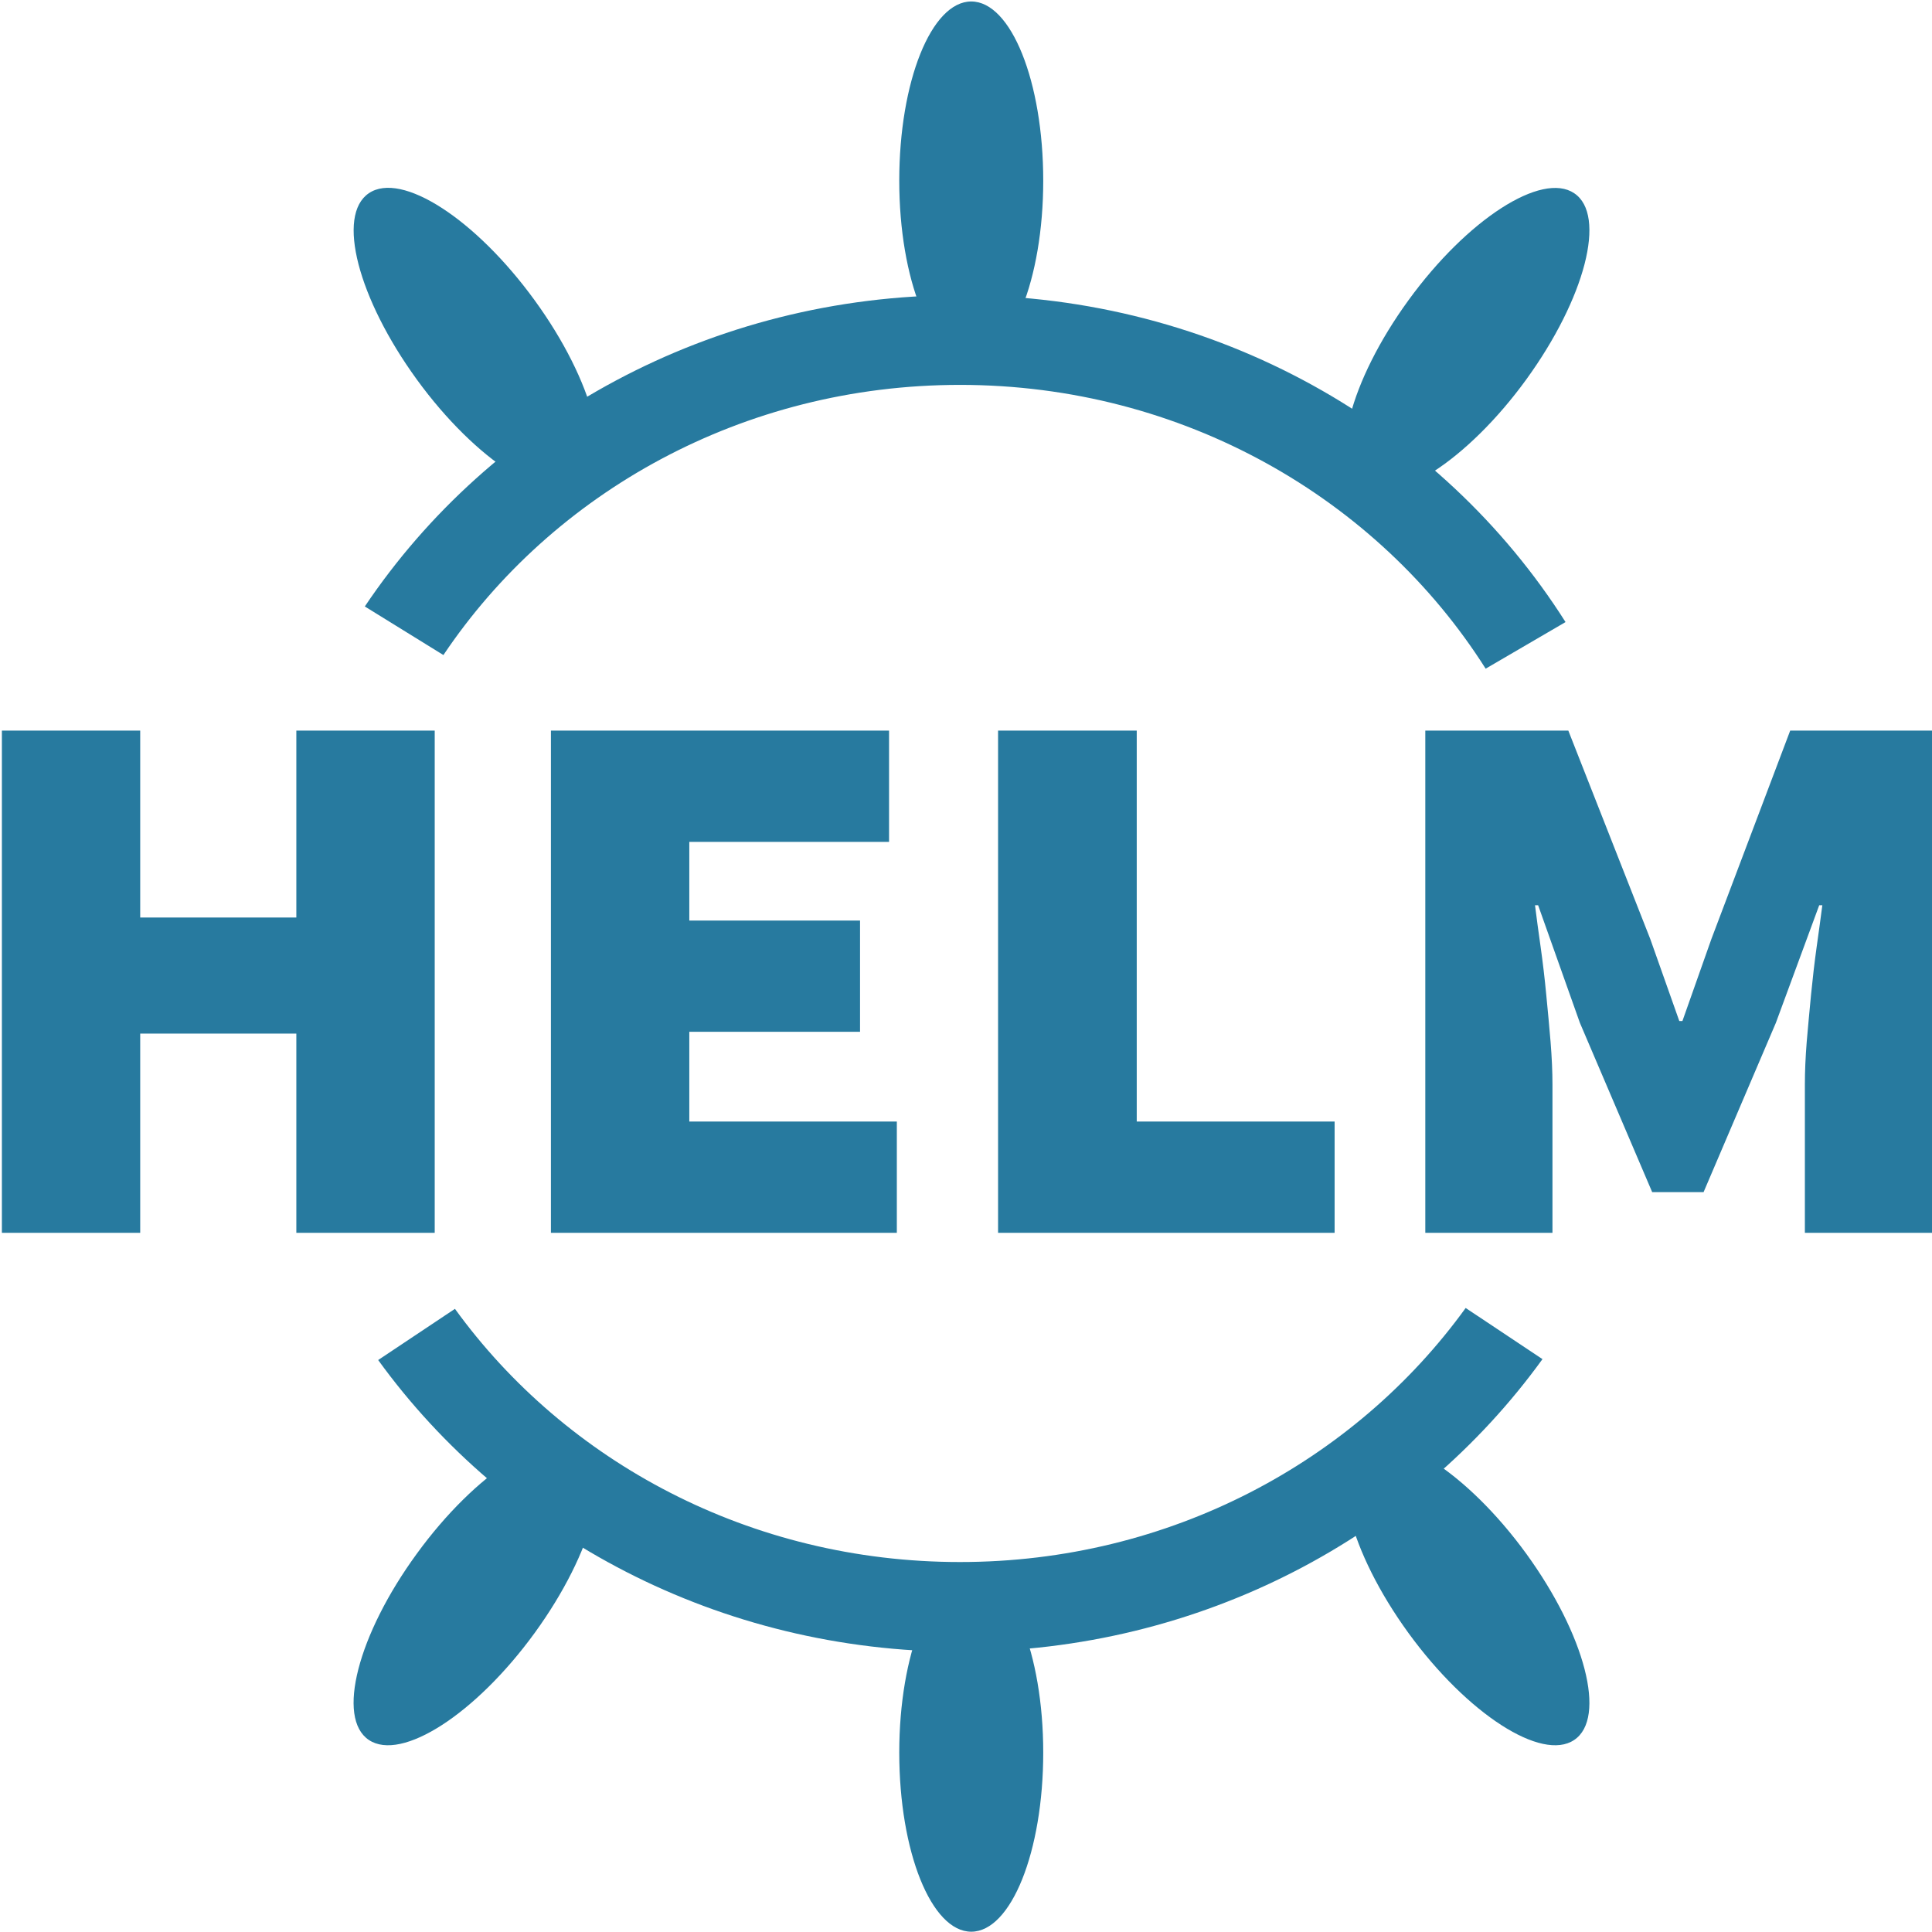
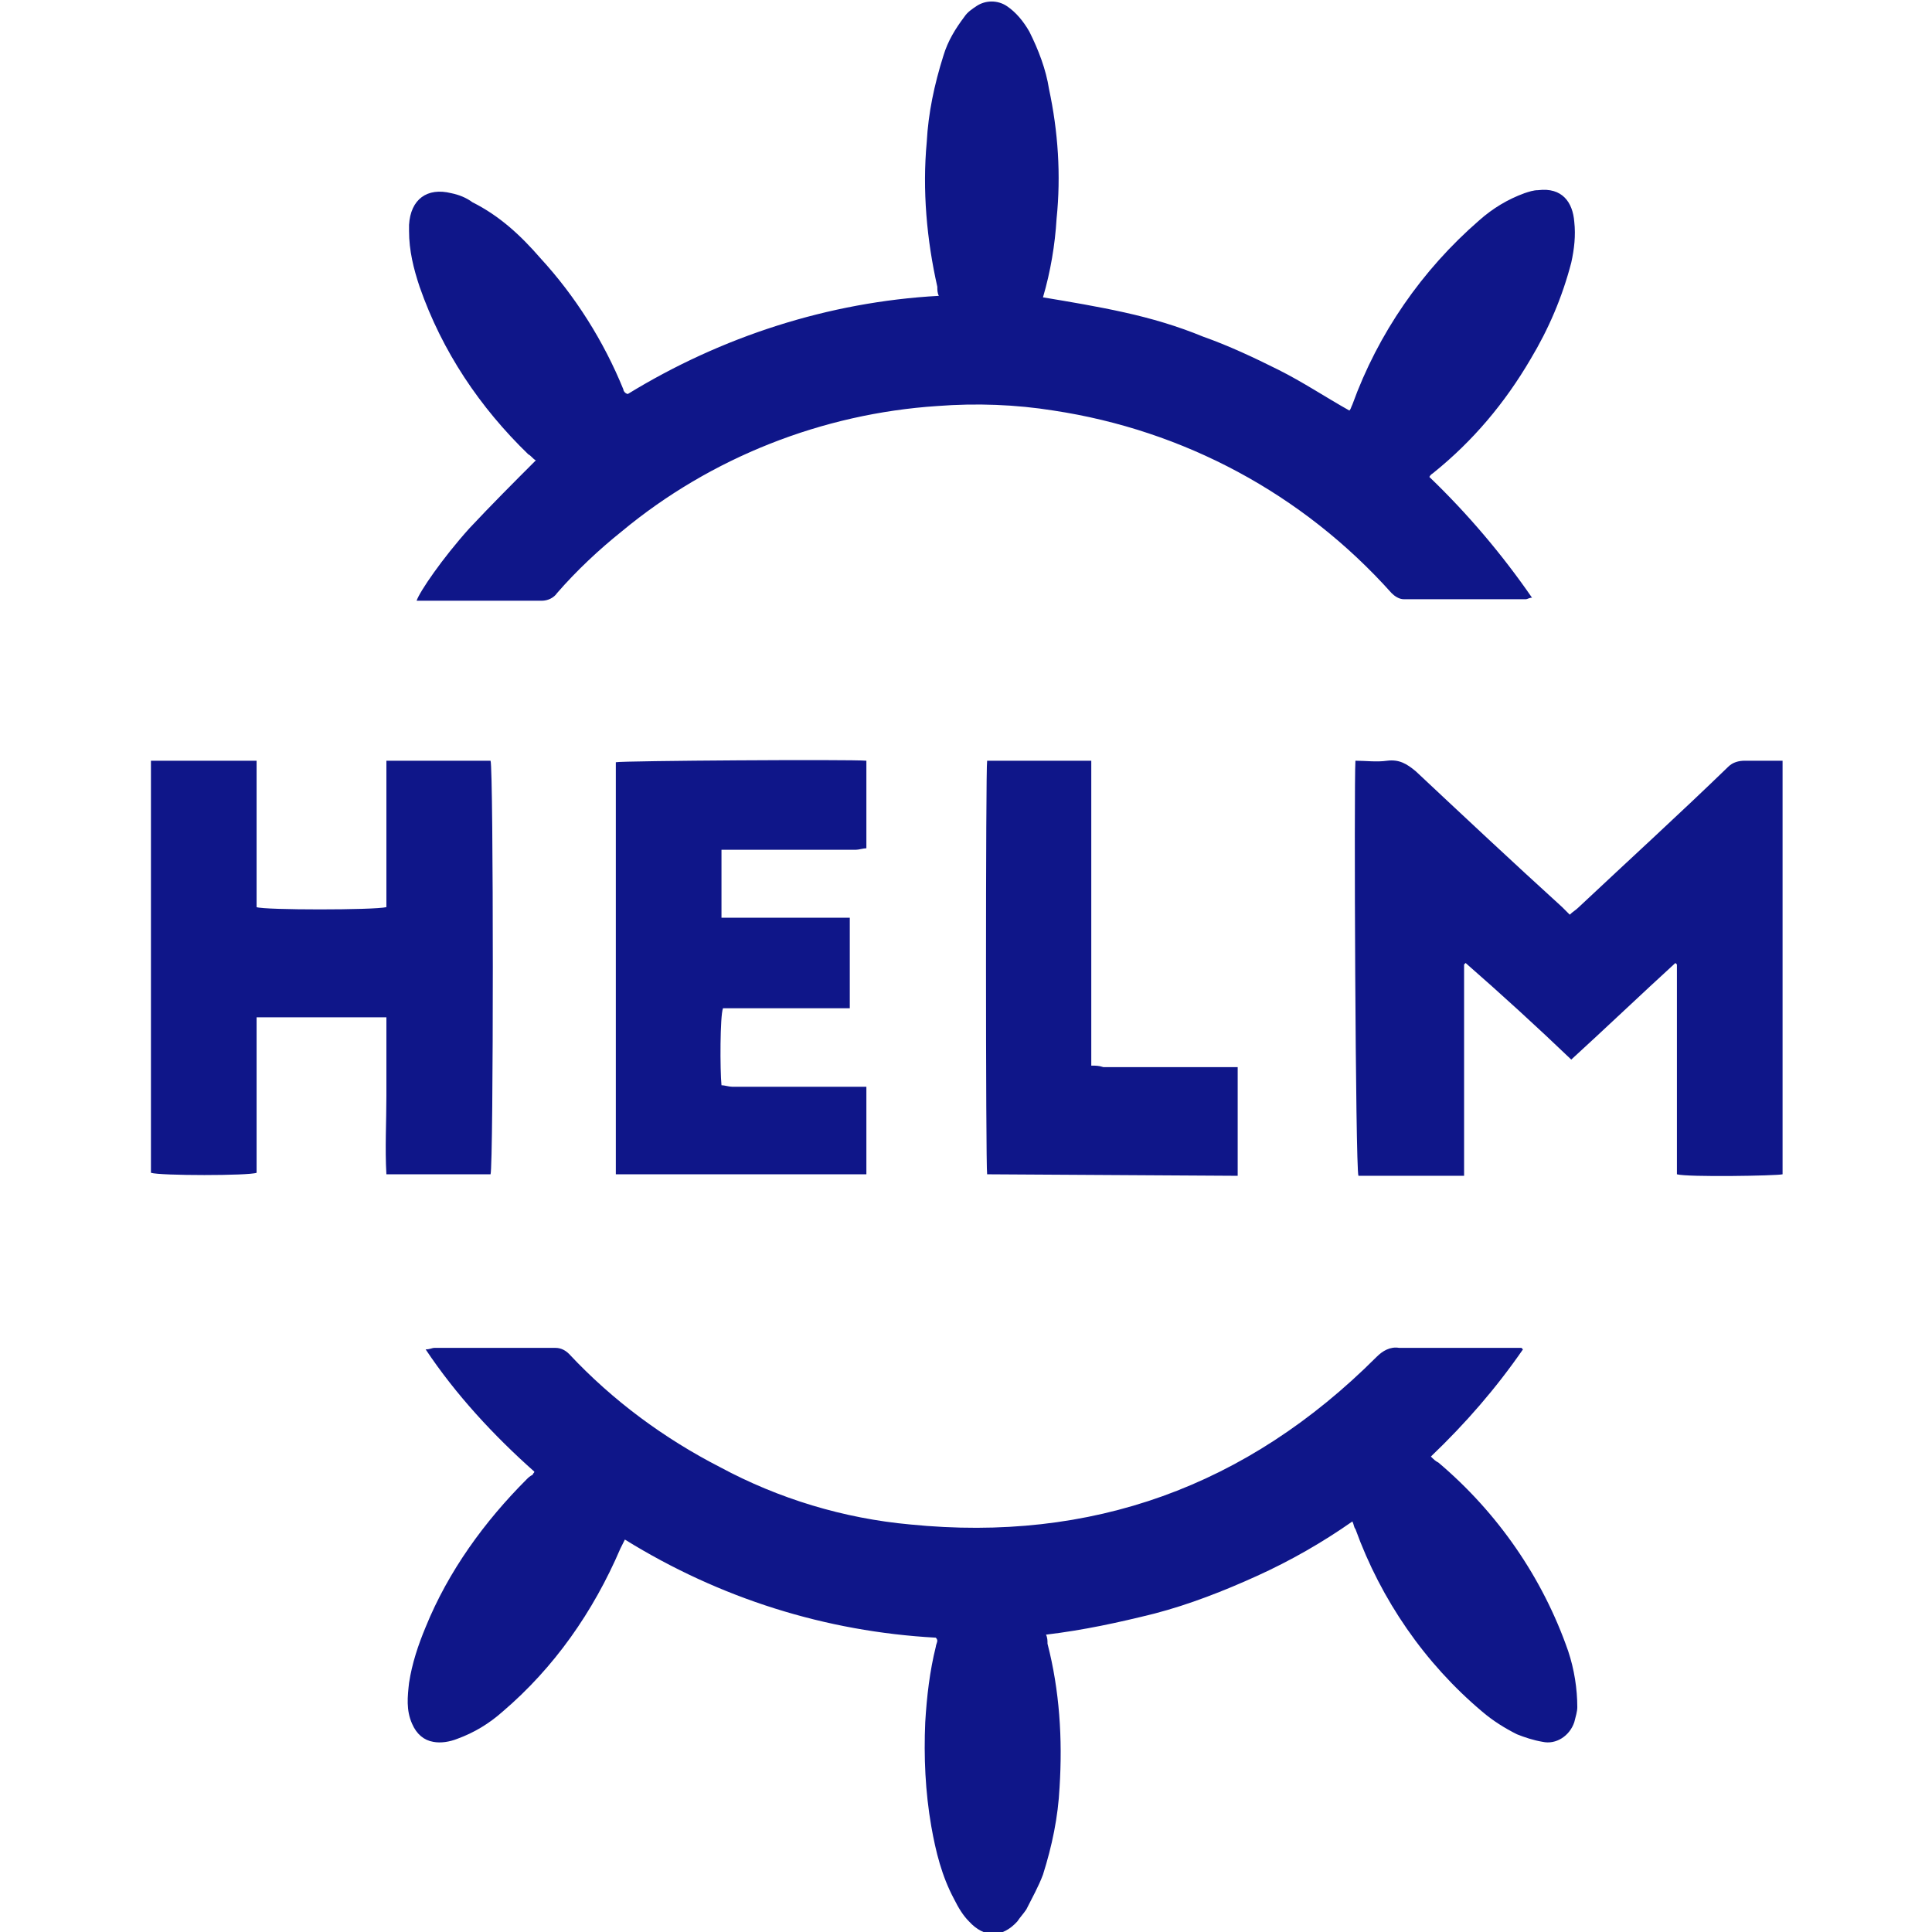
- <svg xmlns="http://www.w3.org/2000/svg" width="128px" height="128px" viewBox="0 0 128 128" version="1.1">
-   <g id="surface1">
-     <path style=" stroke:none;fill-rule:nonzero;fill:rgb(15.294%,47.843%,62.353%);fill-opacity:1;" d="M 90.133 95.84 C 92.277 94.395 97.215 97.566 101.117 102.934 C 105.016 108.305 106.461 113.832 104.293 115.277 C 102.148 116.727 97.215 113.555 93.312 108.188 C 89.41 102.816 87.984 97.289 90.133 95.84 Z M 90.133 95.84 " />
-     <path style=" stroke:none;fill-rule:nonzero;fill:rgb(15.294%,47.843%,62.353%);fill-opacity:1;" d="M 38.602 95.84 C 36.453 94.395 31.52 97.566 27.617 102.934 C 23.695 108.305 22.273 113.832 24.438 115.277 C 26.605 116.727 31.52 113.555 35.422 108.188 C 39.324 102.816 40.77 97.289 38.602 95.84 Z M 38.602 95.84 " />
-     <path style=" stroke:none;fill-rule:nonzero;fill:rgb(15.294%,47.843%,62.353%);fill-opacity:1;" d="M 64.348 104.242 C 61.723 104.242 59.578 109.555 59.578 116.113 C 59.578 122.672 61.703 127.98 64.348 127.98 C 66.988 127.98 69.117 122.672 69.117 116.113 C 69.117 109.555 66.969 104.242 64.348 104.242 Z M 64.348 104.242 " />
-     <path style=" stroke:none;fill-rule:nonzero;fill:rgb(15.294%,47.843%,62.353%);fill-opacity:1;" d="M 90.133 32.238 C 92.277 33.684 97.215 30.516 101.117 25.145 C 105.016 19.773 106.461 14.246 104.293 12.801 C 102.148 11.355 97.215 14.523 93.312 19.895 C 89.41 25.262 87.984 30.793 90.133 32.238 Z M 90.133 32.238 " />
-     <path style=" stroke:none;fill-rule:nonzero;fill:rgb(15.294%,47.843%,62.353%);fill-opacity:1;" d="M 38.602 32.238 C 36.453 33.684 31.52 30.516 27.617 25.145 C 23.715 19.773 22.273 14.266 24.438 12.801 C 26.605 11.332 31.52 14.523 35.422 19.895 C 39.324 25.262 40.77 30.793 38.602 32.238 Z M 38.602 32.238 " />
-     <path style=" stroke:none;fill-rule:nonzero;fill:rgb(15.294%,47.843%,62.353%);fill-opacity:1;" d="M 64.348 23.836 C 61.723 23.836 59.578 18.527 59.578 11.969 C 59.578 5.41 61.703 0.098 64.348 0.098 C 66.988 0.098 69.117 5.41 69.117 11.969 C 69.117 18.527 66.969 23.836 64.348 23.836 Z M 64.348 23.836 " />
-     <path style="fill:none;stroke-width:30;stroke-linecap:butt;stroke-linejoin:miter;stroke:rgb(15.294%,47.843%,62.353%);stroke-opacity:1;stroke-miterlimit:4;" d="M 470.201 215.593 C 433.002 154.4 365.606 113.493 288.692 113.493 C 213.804 113.493 147.997 152.192 110.306 210.704 M 114.299 445.995 C 152.594 501.097 216.396 537.095 288.692 537.095 C 361.103 537.095 424.999 500.899 463.294 445.699 " transform="matrix(0.206452,0,0,0.198142,4.000541,0.0396285)" />
-     <path style=" stroke:none;fill-rule:nonzero;fill:rgb(15.294%,47.843%,62.353%);fill-opacity:1;" d="M 0.125 48.406 L 9.289 48.406 L 9.289 60.789 L 19.633 60.789 L 19.633 48.406 L 28.801 48.406 L 28.801 81.676 L 19.633 81.676 L 19.633 68.477 L 9.289 68.477 L 9.289 81.676 L 0.125 81.676 Z M 36.5 48.406 L 58.902 48.406 L 58.902 55.777 L 45.668 55.777 L 45.668 60.988 L 56.98 60.988 L 56.98 68.359 L 45.668 68.359 L 45.668 74.305 L 59.418 74.305 L 59.418 81.676 L 36.5 81.676 Z M 66.148 48.406 L 75.312 48.406 L 75.312 74.305 L 88.422 74.305 L 88.422 81.676 L 66.125 81.676 L 66.125 48.406 Z M 94.41 48.406 L 103.906 48.406 L 109.336 62.215 L 111.258 67.645 L 111.465 67.645 L 113.383 62.215 L 118.605 48.406 L 128.102 48.406 L 128.102 81.676 L 119.578 81.676 L 119.578 71.848 C 119.578 70.996 119.617 70.062 119.699 69.031 C 119.785 68.004 119.887 66.953 119.988 65.883 C 120.094 64.812 120.215 63.762 120.359 62.73 C 120.504 61.703 120.629 60.789 120.734 59.977 L 120.527 59.977 L 117.656 67.766 L 112.867 78.98 L 109.461 78.98 L 104.672 67.766 L 101.906 59.977 L 101.699 59.977 C 101.801 60.789 101.926 61.723 102.07 62.73 C 102.215 63.762 102.34 64.812 102.441 65.883 C 102.543 66.953 102.648 68.004 102.73 69.031 C 102.812 70.062 102.855 70.996 102.855 71.848 L 102.855 81.676 L 94.43 81.676 L 94.43 48.406 Z M 94.41 48.406 " />
-   </g>
+ <svg xmlns="http://www.w3.org/2000/svg" viewBox="0 0 128 128">
+   <path fill="#0F1689" d="M35.5 30.5c-.2-.1-.3-.3-.5-.4-3.2-3.1-5.7-6.8-7.2-11.1-.4-1.2-.7-2.4-.7-3.7v-.4c.1-1.7 1.2-2.5 2.8-2.1.5.1 1 .3 1.4.6 1.8.9 3.2 2.2 4.5 3.7 2.3 2.5 4.2 5.5 5.5 8.7 0 .1.1.2.1.2s.1.1.2.1c6.2-3.8 13.3-6.1 20.6-6.5-.1-.2-.1-.4-.1-.6-.7-3.1-1-6.4-.7-9.6.1-1.9.5-3.8 1.1-5.7.3-1 .8-1.8 1.4-2.6.2-.3.5-.5.8-.7.6-.4 1.4-.4 2 0 .6.4 1.1 1 1.5 1.7.6 1.2 1.1 2.5 1.3 3.8.6 2.8.8 5.7.5 8.6-.1 1.7-.4 3.5-.9 5.2 1.8.3 3.6.6 5.4 1 1.8.4 3.5.9 5.2 1.6 1.7.6 3.4 1.4 5 2.2 1.6.8 3.1 1.8 4.7 2.7.1-.1.1-.2.2-.4 1.7-4.7 4.6-8.9 8.4-12.2.9-.8 1.9-1.4 3-1.8.3-.1.6-.2.9-.2 1.6-.2 2.3.8 2.4 2.1.1.9 0 1.8-.2 2.7-.6 2.3-1.5 4.4-2.7 6.4-1.7 2.9-3.8 5.4-6.4 7.5-.1.1-.2.1-.3.3 2.5 2.4 4.8 5.1 6.8 8-.2 0-.3.1-.4.1H93c-.3 0-.6-.2-.8-.4-5.9-6.6-13.8-10.8-22.4-12.1-2.5-.4-5.1-.5-7.7-.3-7.6.5-15 3.4-20.9 8.3-1.5 1.2-3 2.6-4.3 4.1-.2.3-.6.5-1 .5h-8.3c.2-.6 1.7-2.8 3.5-4.8 1.5-1.6 2.9-3 4.4-4.5zm65.4 58.9c-1.8 2.6-3.8 4.9-6.1 7.1.2.2.3.3.5.4 3.9 3.3 6.9 7.6 8.6 12.5.4 1.2.6 2.5.6 3.7 0 .3-.1.6-.2 1-.3.9-1.2 1.5-2.1 1.3-.6-.1-1.2-.3-1.7-.5-.8-.4-1.6-.9-2.3-1.5-3.8-3.2-6.7-7.4-8.4-12.1-.1-.1-.1-.3-.2-.5-2 1.4-4.1 2.6-6.3 3.6s-4.5 1.9-6.8 2.5c-2.4.6-4.7 1.1-7.2 1.4.1.2.1.4.1.6.8 3.1 1 6.3.8 9.5-.1 2-.5 3.9-1.1 5.8-.3.8-.7 1.5-1.1 2.3-.2.3-.4.5-.6.8-1 1.1-2.2 1.1-3.2 0-.4-.4-.7-.9-1-1.5-.8-1.5-1.2-3.1-1.5-4.8-.4-2.3-.5-4.6-.4-6.9.1-1.7.3-3.4.7-5 0-.1.1-.3.1-.4 0 0 0-.1-.1-.2-7.3-.4-14.3-2.6-20.6-6.5l-.3.6c-1.8 4.2-4.4 7.9-7.8 10.8-.9.8-1.9 1.4-3 1.8-.5.2-1.1.3-1.6.2-.6-.1-1.1-.5-1.4-1.2-.4-.9-.3-1.8-.2-2.7.2-1.3.6-2.5 1.1-3.7 1.5-3.7 3.9-7 6.7-9.8.1-.1.2-.2.4-.3 0-.1.1-.1.1-.2-2.7-2.4-5.2-5.1-7.2-8.1.3 0 .4-.1.6-.1h8c.4 0 .7.2.9.4 2.9 3.1 6.3 5.6 10 7.5 3.9 2.1 8.2 3.4 12.6 3.8 12 1.2 22.3-2.5 30.9-11.1.4-.4.9-.7 1.5-.6h8.1l.1.1zm-11.1-39c.7 0 1.4.1 2.1 0 .8-.1 1.3.2 1.9.7 3.2 3 6.4 6 9.7 9l.5.5c.2-.2.4-.3.6-.5 3.3-3.1 6.7-6.2 9.9-9.3.3-.3.7-.4 1.1-.4h2.5v27.4c-.4.1-6.3.2-7 0V63.9l-.1-.1c-2.3 2.1-4.6 4.3-6.9 6.4-2.3-2.2-4.6-4.3-7-6.4l-.1.1v14h-7c-.2-.5-.3-25.9-.2-27.5zm-64.2 0h6.9c.2.5.2 26.8 0 27.4h-6.9c-.1-1.7 0-3.5 0-5.2v-5.2H17v10.3c-.5.2-6.4.2-7 0V50.4h7v9.7c.5.2 7.8.2 8.6 0v-9.7zm15.2 27.4V50.5c.4-.1 15.6-.2 16.6-.1v5.8c-.2 0-.5.1-.7.1h-8.9v4.5h8.5v6h-8.4c-.2.5-.2 4.1-.1 5.1.2 0 .5.1.7.1h8.9v5.8H40.8zm24.6 0c-.1-.7-.1-26.9 0-27.4h6.9v20.2c.3 0 .5 0 .8.1H82v7.2l-16.6-.1z" />
</svg>
